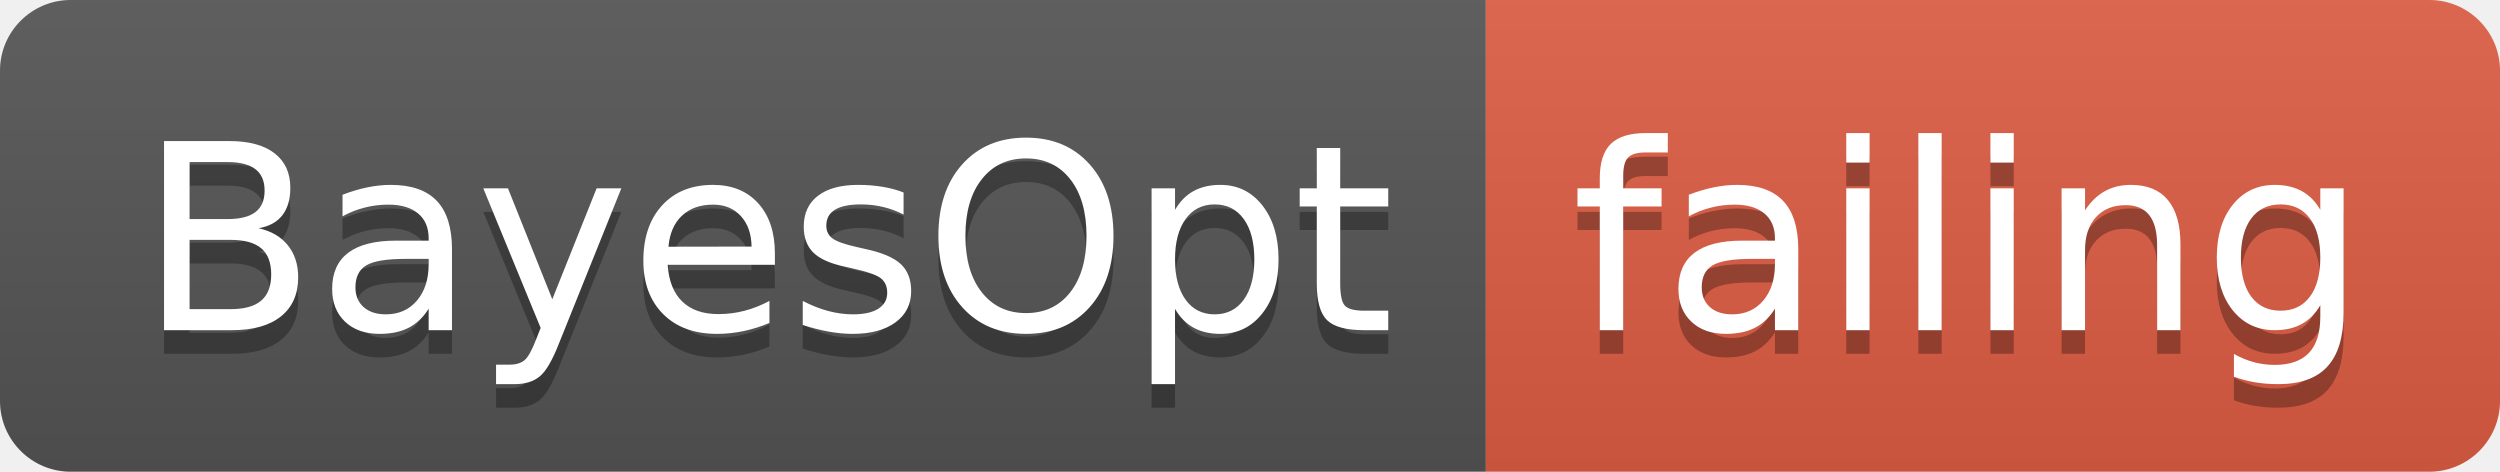
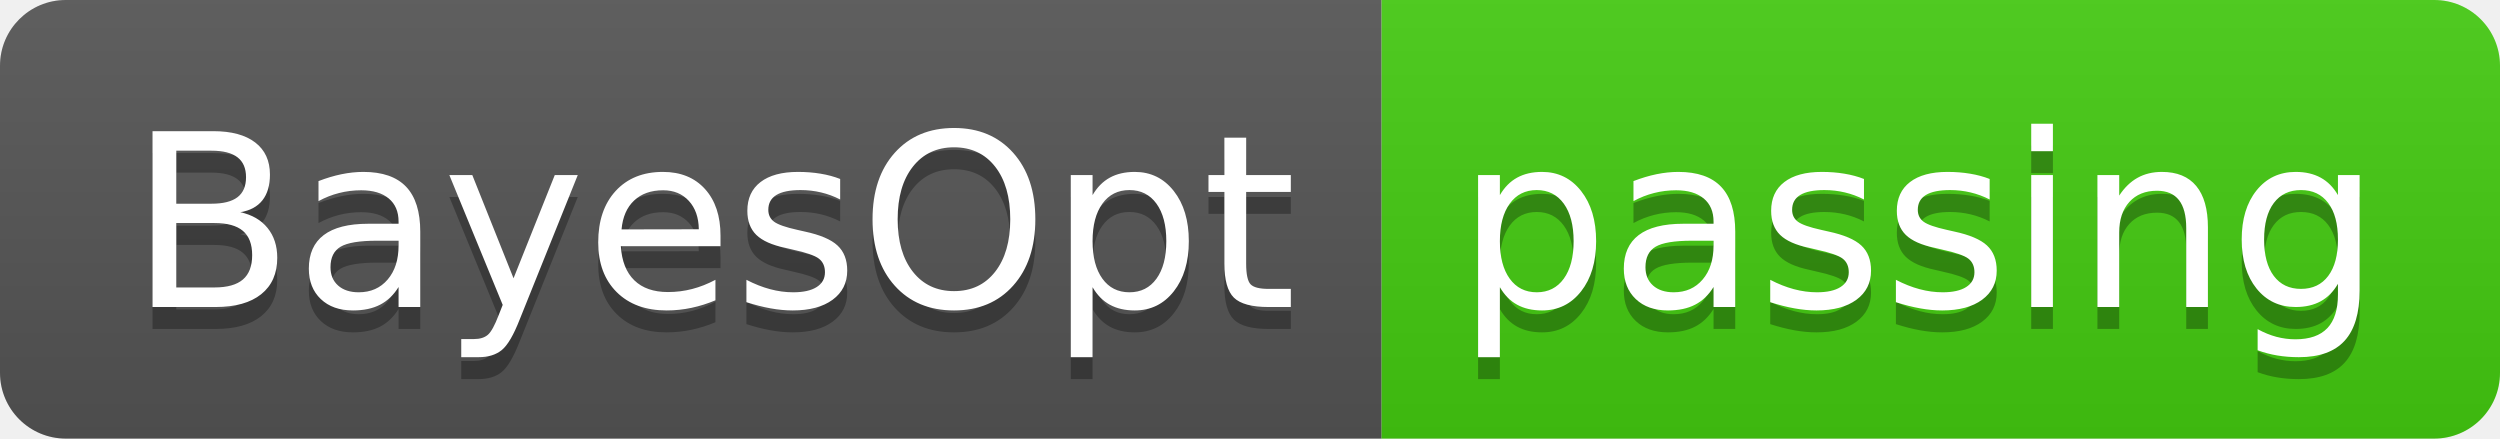
- <svg xmlns="http://www.w3.org/2000/svg" width="106" height="20">
+ <svg xmlns="http://www.w3.org/2000/svg" width="114" height="20">
  <linearGradient id="smooth" x2="0" y2="100%">
    <stop offset="0" stop-color="#bbb" stop-opacity=".1" />
    <stop offset="1" stop-opacity=".1" />
  </linearGradient>
  <clipPath id="round">
-     <rect width="106" height="20" rx="3" fill="#fff" />
+     <rect width="114" height="20" rx="3" fill="#fff" />
  </clipPath>
  <g clip-path="url(#round)">
    <rect width="63" height="20" fill="#555" />
-     <rect x="63" width="43" height="20" fill="#e05d44" />
-     <rect width="106" height="20" fill="url(#smooth)" />
+     <rect x="63" width="51" height="20" fill="#4c1" />
+     <rect width="114" height="20" fill="url(#smooth)" />
  </g>
  <g fill="#fff" text-anchor="middle" font-family="DejaVu Sans,Verdana,Geneva,sans-serif" font-size="110">
    <text x="325" y="150" fill="#010101" fill-opacity=".3" transform="scale(0.1)" textLength="530" lengthAdjust="spacing">BayesOpt</text>
    <text x="325" y="140" transform="scale(0.1)" textLength="530" lengthAdjust="spacing">BayesOpt</text>
-     <text x="835" y="150" fill="#010101" fill-opacity=".3" transform="scale(0.1)" textLength="330" lengthAdjust="spacing">failing</text>
-     <text x="835" y="140" transform="scale(0.1)" textLength="330" lengthAdjust="spacing">failing</text>
+     <text x="875" y="150" fill="#010101" fill-opacity=".3" transform="scale(0.1)" textLength="410" lengthAdjust="spacing">passing</text>
+     <text x="875" y="140" transform="scale(0.1)" textLength="410" lengthAdjust="spacing">passing</text>
  </g>
</svg>
